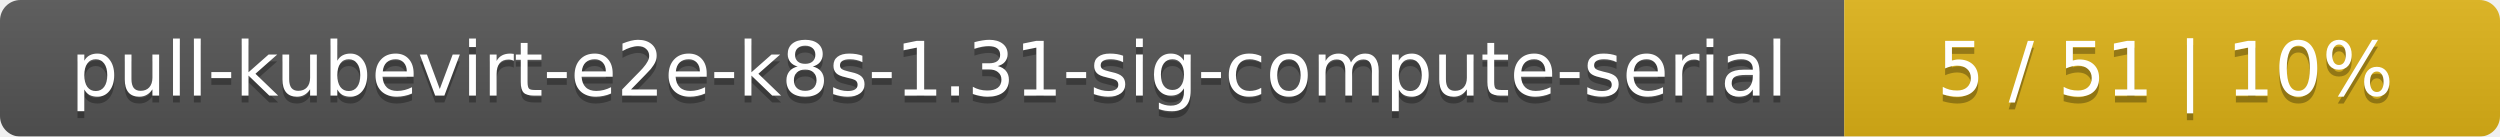
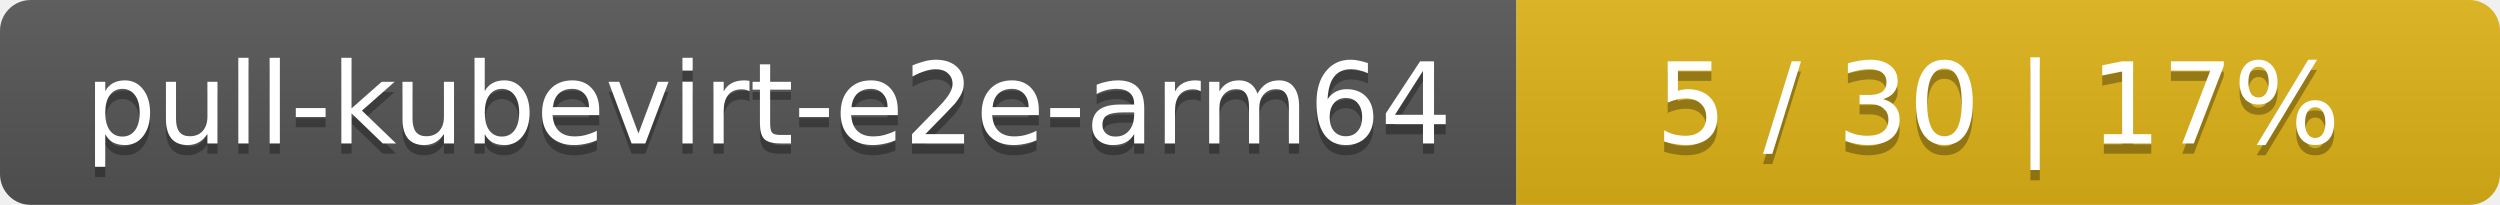
- <svg xmlns="http://www.w3.org/2000/svg" width="366" height="20">
+ <svg xmlns="http://www.w3.org/2000/svg" width="244" height="20">
  <linearGradient id="smooth" x2="0" y2="100%">
    <stop offset="0" stop-color="#bbb" stop-opacity=".1" />
    <stop offset="1" stop-opacity=".1" />
  </linearGradient>
  <mask id="round">
-     <rect width="366" height="20" rx="3" fill="#fff" />
+     <rect width="244" height="20" rx="3" fill="#fff" />
  </mask>
  <g mask="url(#round)">
-     <rect width="270" height="20" fill="#555" />
-     <rect x="270" width="96" height="20" fill="#dfb317" />
-     <rect width="366" height="20" fill="url(#smooth)" />
+     <rect width="148" height="20" fill="#555" />
+     <rect x="148" width="96" height="20" fill="#dfb317" />
+     <rect width="244" height="20" fill="url(#smooth)" />
  </g>
  <g fill="#fff" text-anchor="middle" font-family="DejaVu Sans,Verdana,Geneva,sans-serif" font-size="11">
-     <text x="136" y="15" fill="#010101" fill-opacity=".3">pull-kubevirt-e2e-k8s-1.31-sig-compute-serial</text>
-     <text x="136" y="14">pull-kubevirt-e2e-k8s-1.31-sig-compute-serial</text>
-     <text x="317" y="15" fill="#010101" fill-opacity=".3">5 / 51    |    10%</text>
-     <text x="317" y="14">5 / 51    |    10%</text>
+     <text x="75" y="15" fill="#010101" fill-opacity=".3">pull-kubevirt-e2e-arm64</text>
+     <text x="75" y="14">pull-kubevirt-e2e-arm64</text>
+     <text x="195" y="15" fill="#010101" fill-opacity=".3">5 / 30    |    17%</text>
+     <text x="195" y="14">5 / 30    |    17%</text>
  </g>
</svg>
